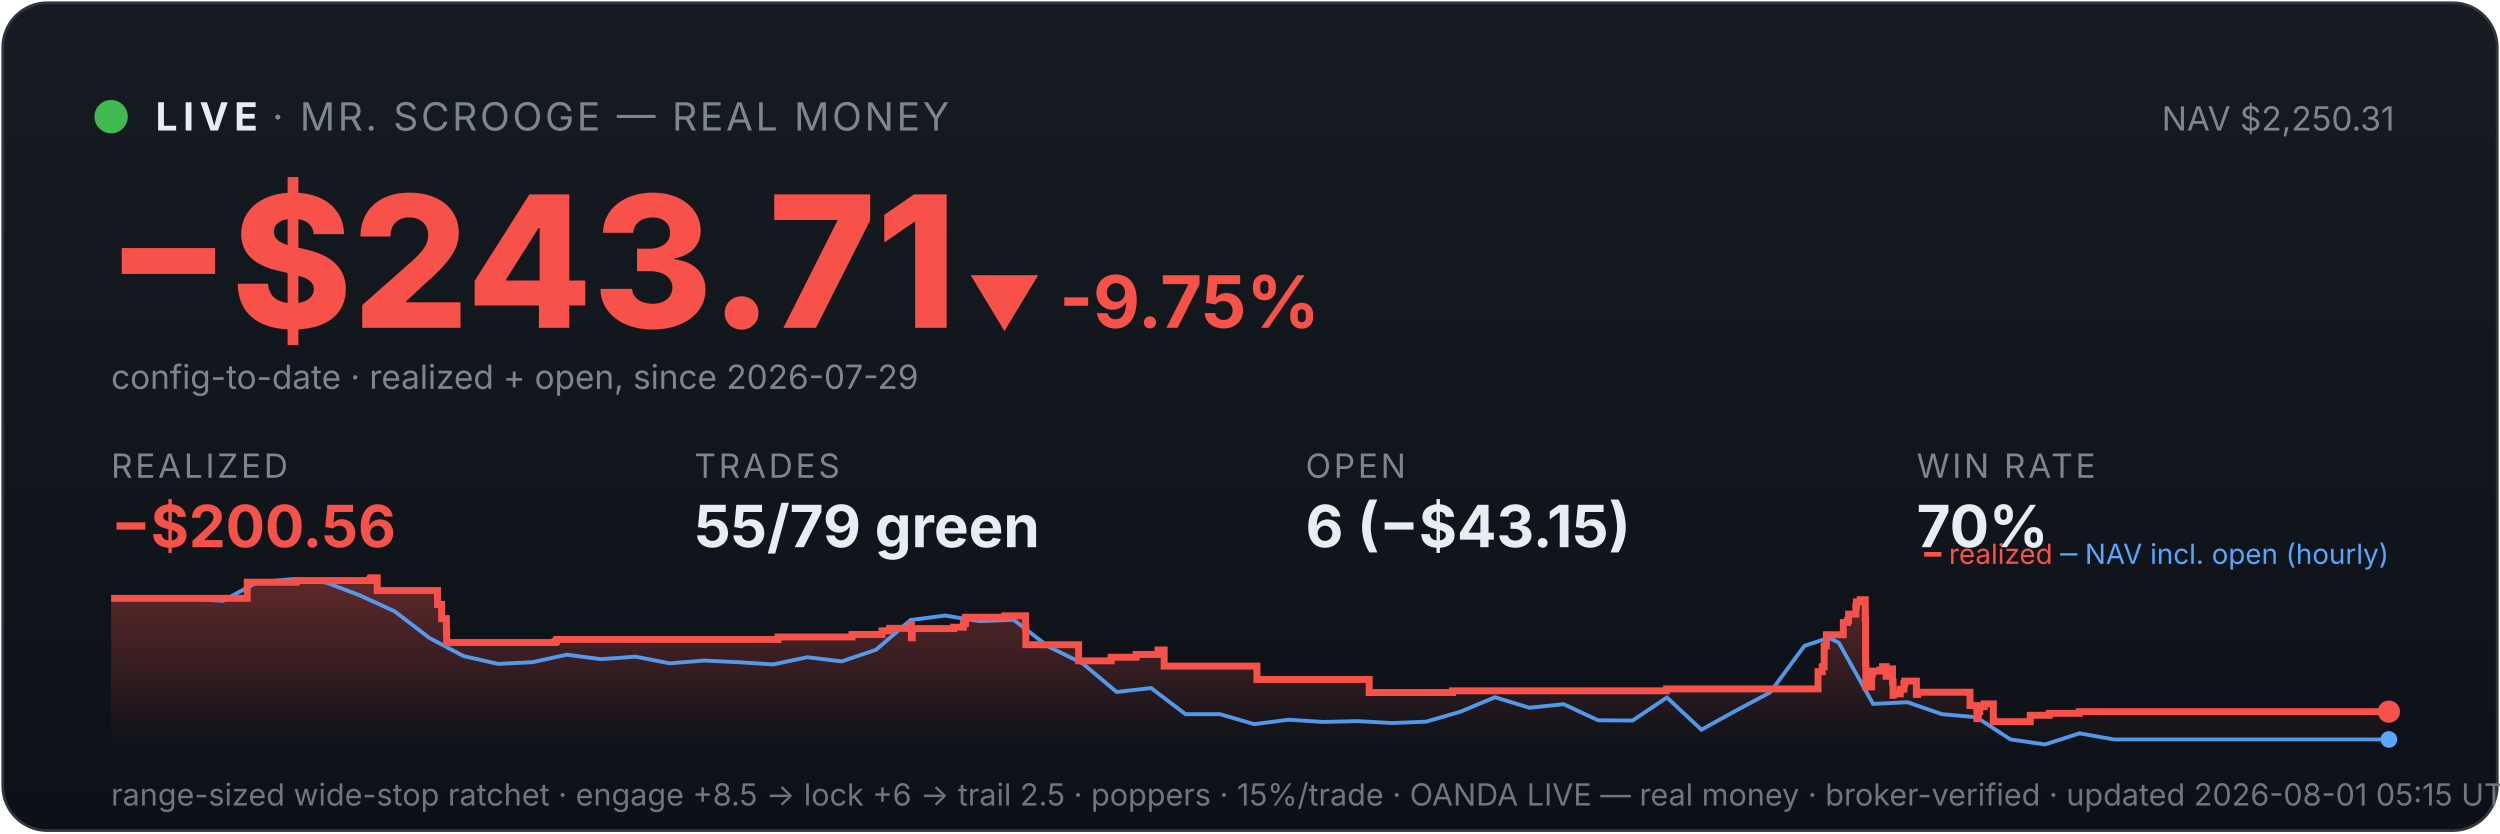
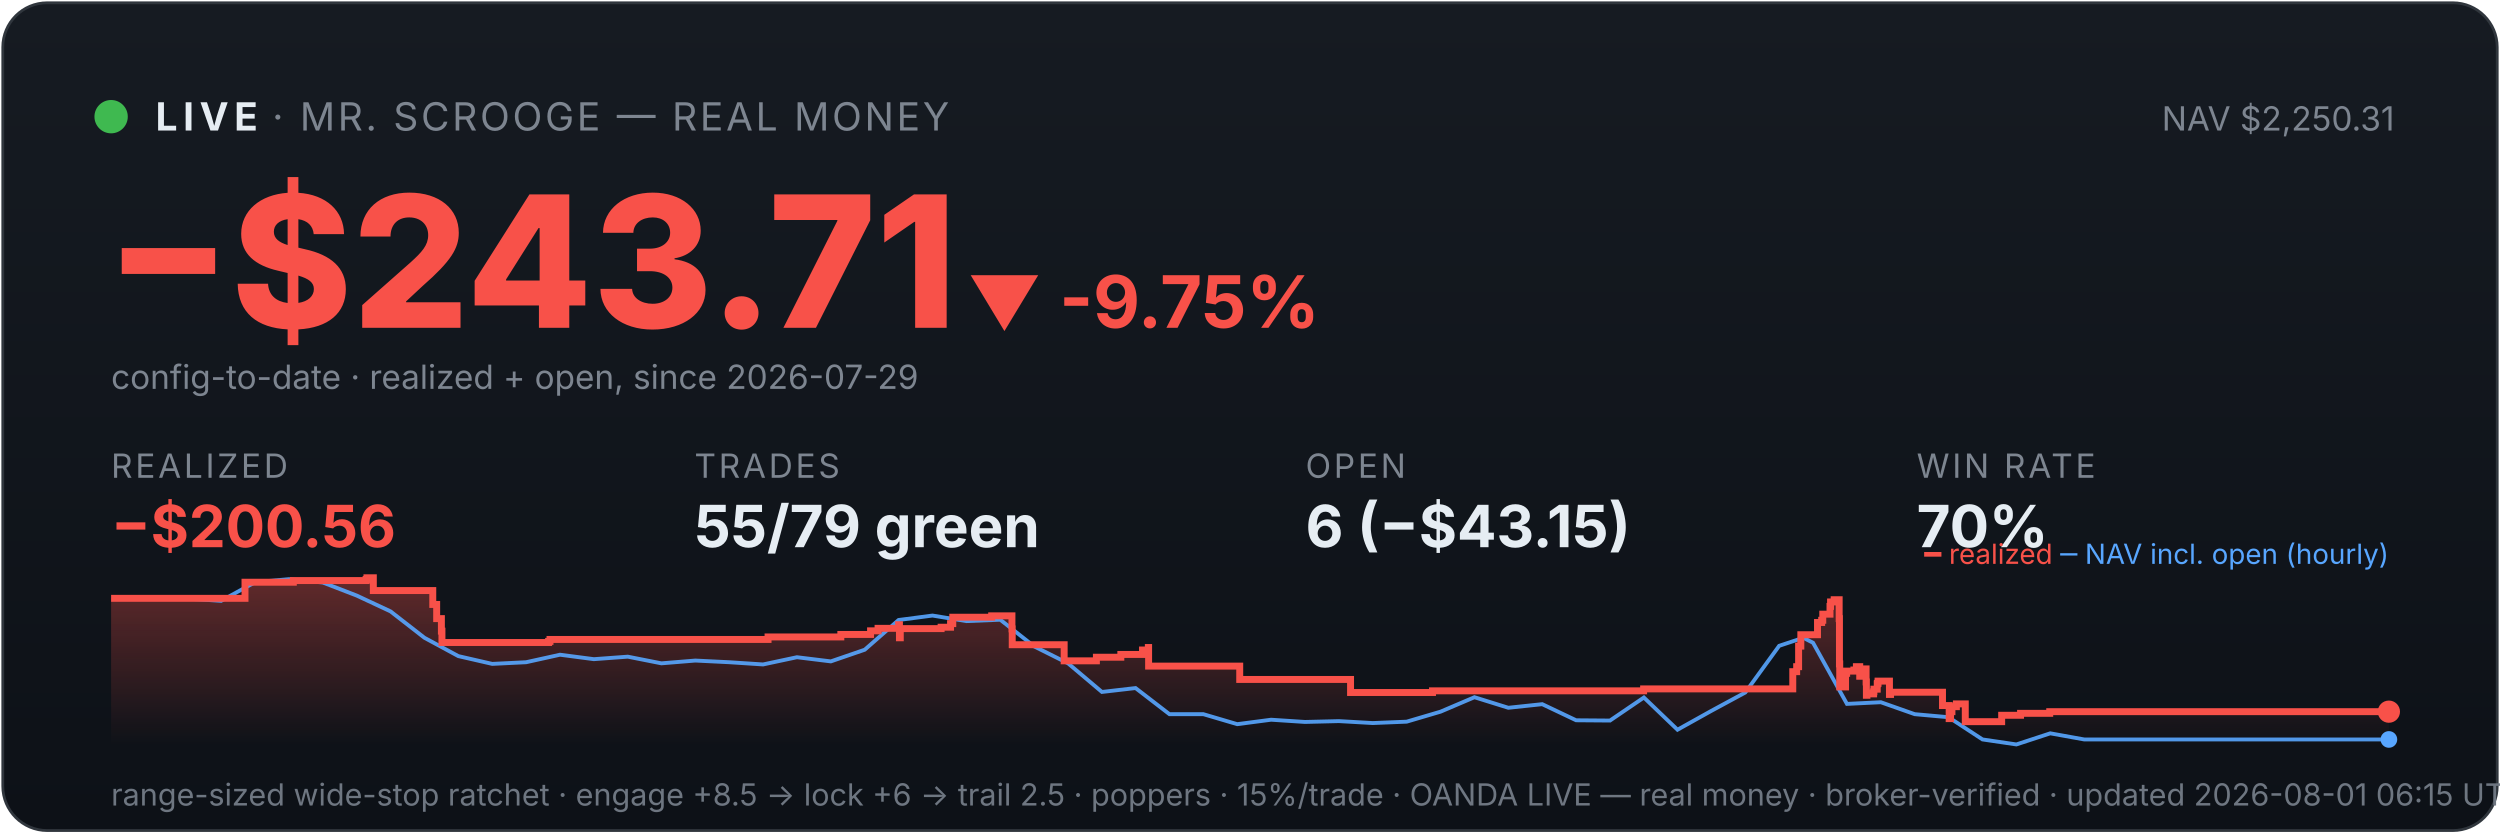
<svg xmlns="http://www.w3.org/2000/svg" viewBox="0 0 900 300" width="100%" font-family="system-ui,-apple-system,sans-serif">
  <defs>
    <linearGradient id="bg" x1="0" y1="0" x2="0" y2="1">
      <stop offset="0" stop-color="#161b22" />
      <stop offset="1" stop-color="#0d1117" />
    </linearGradient>
    <linearGradient id="fill" x1="0" y1="0" x2="0" y2="1">
      <stop offset="0" stop-color="#f85149" stop-opacity="0.35" />
      <stop offset="1" stop-color="#f85149" stop-opacity="0" />
    </linearGradient>
  </defs>
  <rect x="1" y="1" width="898" height="298" rx="16" fill="url(#bg)" stroke="#30363d" />
  <circle cx="40" cy="42" r="6" fill="#3fb950" />
  <text x="56" y="47" font-size="14" font-weight="700" fill="#e6edf3" letter-spacing="2">LIVE</text>
  <text x="98" y="47" font-size="14" fill="#7d8590" letter-spacing="1">· MR. SCROOGE — REAL MONEY</text>
  <text x="862" y="47" font-size="12" fill="#7d8590" text-anchor="end">NAV $2,250.31</text>
  <text x="38" y="118" font-size="66" font-weight="800" fill="#f85149">−$243.71</text>
  <text x="348" y="118" font-size="26" font-weight="700" fill="#f85149">▼ -9.75%</text>
  <text x="40" y="140" font-size="12" fill="#7d8590">config-to-date · realized + open, since 2026-07-29</text>
  <text x="40" y="172" font-family="system-ui,-apple-system,sans-serif" font-size="12" fill="#7d8590" letter-spacing="1">REALIZED</text>
  <text x="40" y="197" font-family="system-ui,-apple-system,sans-serif" font-size="21" font-weight="700" fill="#f85149">−$200.56</text>
  <text x="250" y="172" font-family="system-ui,-apple-system,sans-serif" font-size="12" fill="#7d8590" letter-spacing="1">TRADES</text>
  <text x="250" y="197" font-family="system-ui,-apple-system,sans-serif" font-size="21" font-weight="700" fill="#e6edf3">55/79 green</text>
  <text x="470" y="172" font-family="system-ui,-apple-system,sans-serif" font-size="12" fill="#7d8590" letter-spacing="1">OPEN</text>
  <text x="470" y="197" font-family="system-ui,-apple-system,sans-serif" font-size="21" font-weight="700" fill="#e6edf3">6 (−$43.15)</text>
  <text x="690" y="172" font-family="system-ui,-apple-system,sans-serif" font-size="12" fill="#7d8590" letter-spacing="1">WIN RATE</text>
  <text x="690" y="197" font-family="system-ui,-apple-system,sans-serif" font-size="21" font-weight="700" fill="#e6edf3">70%</text>
-   <polygon points="40,268 40.0,215.4 89.0,215.4 89.0,209.6 106.6,209.6 106.6,209.0 133.2,209.0 133.2,208.6 133.5,208.6 133.5,208.0 135.8,208.0 135.8,212.6 157.5,212.6 157.5,217.6 159.0,217.6 159.0,222.7 160.7,222.7 160.7,227.2 160.8,227.2 160.8,231.3 199.8,231.3 199.8,230.9 200.4,230.9 200.4,230.2 280.1,230.2 280.1,229.3 306.7,229.3 306.7,228.4 317.5,228.4 317.5,227.1 320.3,227.1 320.3,226.2 327.8,226.2 327.8,224.9 328.1,224.9 328.1,229.6 328.4,229.6 328.4,226.3 343.3,226.3 343.3,225.8 346.8,225.8 346.8,224.5 347.6,224.5 347.6,222.2 361.8,222.2 361.8,221.7 369.2,221.7 369.2,226.4 369.3,226.4 369.3,232.1 388.3,232.1 388.3,237.9 400.0,237.9 400.0,236.6 409.0,236.6 409.0,235.6 416.9,235.6 416.9,234.0 419.1,234.0 419.1,233.1 419.1,233.1 419.1,239.8 452.5,239.8 452.5,244.6 492.9,244.6 492.9,249.3 522.9,249.3 522.9,248.7 600.0,248.7 600.0,248.0 654.5,248.0 654.5,245.0 654.5,245.0 654.5,244.2 654.5,244.2 654.5,241.8 656.0,241.8 656.0,240.0 656.7,240.0 656.7,232.6 657.5,232.6 657.5,228.5 663.6,228.5 663.6,226.0 663.6,226.0 663.6,224.1 665.1,224.1 665.1,223.3 665.5,223.3 665.5,221.1 668.1,221.1 668.1,218.3 668.3,218.3 668.3,216.7 669.7,216.7 669.7,215.9 671.5,215.9 671.5,222.7 671.6,222.7 671.6,230.8 671.6,230.8 671.6,239.0 671.7,239.0 671.7,247.3 673.8,247.3 673.8,242.4 674.2,242.4 674.2,241.6 676.8,241.6 676.8,241.2 677.7,241.2 677.7,240.0 679.0,240.0 679.0,244.7 679.0,244.7 679.0,242.0 679.5,242.0 679.5,241.6 680.9,241.6 680.9,240.8 681.3,240.8 681.3,245.5 681.5,245.5 681.5,250.3 681.6,250.3 681.6,249.5 683.0,249.5 683.0,249.8 684.1,249.8 684.1,249.0 684.1,249.0 684.1,248.1 685.4,248.1 685.4,246.2 685.5,246.2 685.5,246.0 685.7,246.0 685.7,245.2 689.9,245.2 689.9,250.0 690.3,250.0 690.3,249.2 709.2,249.2 709.2,254.0 711.7,254.0 711.7,258.7 712.2,258.7 712.2,256.2 712.7,256.2 712.7,254.4 714.3,254.4 714.3,253.4 717.6,253.4 717.6,259.8 730.9,259.8 730.9,257.5 737.7,257.5 737.7,256.8 748.5,256.8 748.5,256.2 860.0,256.2 860.0,256.2 860,268" fill="url(#fill)" />
-   <polyline points="42.7,215.4 43.1,215.4 55.5,215.3 57.5,215.3 67.9,215.5 80.2,216.3 92.6,209.6 105.0,208.5 117.4,209.7 129.7,214.4 142.1,220.1 154.5,229.6 166.9,236.2 179.3,239.0 191.6,238.4 204.0,235.7 216.4,237.3 228.8,236.4 241.1,238.8 253.5,237.8 265.9,238.4 278.3,239.2 290.6,236.6 303.0,238.1 315.4,233.9 327.8,223.2 340.2,221.6 352.5,223.6 364.9,223.1 377.3,232.7 389.7,238.8 402.0,249.1 414.4,247.7 426.8,257.1 439.2,257.1 451.5,260.7 463.9,259.1 476.3,259.9 488.7,259.6 501.1,260.3 513.4,259.8 525.8,256.2 538.2,251.0 550.6,254.8 562.9,253.5 575.3,259.3 587.7,259.4 600.1,251.1 612.5,262.7 624.8,255.9 637.2,249.3 649.6,232.5 658.4,229.6 662.0,231.4 674.3,253.4 686.7,252.8 699.1,257.1 711.5,258.2 723.8,266.2 736.2,268.0 748.6,264.0 761.0,266.2 773.4,266.2 785.7,266.2 798.1,266.2 810.5,266.2 822.9,266.2 835.2,266.2 847.6,266.2 860.0,266.2" fill="none" stroke="#58a6ff" stroke-width="1.4" opacity="0.9" />
-   <polyline points="40.0,215.4 89.0,215.4 89.0,209.6 106.6,209.6 106.6,209.0 133.2,209.0 133.2,208.6 133.5,208.6 133.5,208.0 135.8,208.0 135.8,212.6 157.5,212.6 157.5,217.6 159.0,217.6 159.0,222.7 160.7,222.7 160.7,227.2 160.8,227.2 160.8,231.3 199.8,231.3 199.8,230.9 200.4,230.9 200.4,230.2 280.1,230.2 280.1,229.3 306.7,229.3 306.7,228.4 317.5,228.4 317.5,227.1 320.3,227.1 320.3,226.2 327.8,226.2 327.8,224.9 328.1,224.9 328.1,229.6 328.4,229.6 328.4,226.3 343.3,226.3 343.3,225.8 346.8,225.8 346.8,224.5 347.6,224.5 347.6,222.2 361.8,222.2 361.8,221.7 369.2,221.7 369.2,226.4 369.3,226.4 369.3,232.1 388.3,232.1 388.3,237.9 400.0,237.9 400.0,236.6 409.0,236.6 409.0,235.6 416.9,235.6 416.9,234.0 419.1,234.0 419.1,233.1 419.1,233.1 419.1,239.8 452.5,239.8 452.5,244.6 492.9,244.6 492.9,249.3 522.9,249.3 522.9,248.7 600.0,248.7 600.0,248.0 654.5,248.0 654.5,245.0 654.5,245.0 654.5,244.2 654.5,244.2 654.5,241.8 656.0,241.8 656.0,240.0 656.7,240.0 656.7,232.6 657.5,232.6 657.5,228.5 663.6,228.5 663.6,226.0 663.6,226.0 663.6,224.1 665.1,224.1 665.1,223.3 665.5,223.3 665.5,221.1 668.1,221.1 668.1,218.3 668.3,218.3 668.3,216.7 669.7,216.7 669.7,215.9 671.5,215.9 671.5,222.7 671.6,222.7 671.6,230.8 671.6,230.8 671.6,239.0 671.7,239.0 671.7,247.3 673.8,247.3 673.8,242.4 674.2,242.4 674.2,241.6 676.8,241.6 676.8,241.2 677.7,241.2 677.7,240.0 679.0,240.0 679.0,244.7 679.0,244.7 679.0,242.0 679.5,242.0 679.5,241.6 680.9,241.6 680.9,240.8 681.3,240.8 681.3,245.5 681.5,245.5 681.5,250.3 681.6,250.3 681.6,249.5 683.0,249.5 683.0,249.8 684.1,249.8 684.1,249.0 684.1,249.0 684.1,248.1 685.4,248.1 685.4,246.2 685.5,246.2 685.5,246.0 685.7,246.0 685.7,245.2 689.9,245.2 689.9,250.0 690.3,250.0 690.3,249.2 709.2,249.2 709.2,254.0 711.7,254.0 711.7,258.7 712.2,258.7 712.2,256.2 712.7,256.2 712.7,254.4 714.3,254.4 714.3,253.4 717.6,253.4 717.6,259.8 730.9,259.8 730.9,257.5 737.7,257.5 737.7,256.8 748.5,256.8 748.5,256.2 860.0,256.2 860.0,256.2" fill="none" stroke="#f85149" stroke-width="2.5" />
+   <polygon points="40,268 40.0,215.4 88.2,215.4 88.2,209.6 105.6,209.6 105.6,209.0 131.8,209.0 131.8,208.6 132.1,208.6 132.1,208.0 134.4,208.0 134.4,212.6 155.8,212.6 155.8,217.6 157.2,217.6 157.2,222.7 158.9,222.7 158.9,227.2 159.1,227.2 159.1,231.3 197.5,231.3 197.5,230.9 198.0,230.9 198.0,230.2 276.5,230.2 276.5,229.3 302.7,229.3 302.7,228.4 313.4,228.4 313.4,227.1 316.1,227.1 316.1,226.2 323.5,226.2 323.5,224.9 323.8,224.9 323.8,229.6 324.1,229.6 324.1,226.3 338.8,226.3 338.8,225.8 342.2,225.8 342.2,224.5 343.0,224.5 343.0,222.2 357.0,222.2 357.0,221.7 364.3,221.7 364.3,226.4 364.4,226.4 364.4,232.1 383.1,232.1 383.1,237.9 394.7,237.9 394.7,236.6 403.5,236.6 403.5,235.6 411.3,235.6 411.3,234.0 413.4,234.0 413.4,233.1 413.5,233.1 413.5,239.8 446.3,239.8 446.3,244.6 486.2,244.6 486.2,249.3 515.7,249.3 515.7,248.7 591.7,248.7 591.7,248.0 645.4,248.0 645.4,245.0 645.4,245.0 645.4,244.2 645.4,244.2 645.4,241.8 646.8,241.8 646.8,240.0 647.5,240.0 647.5,232.6 648.3,232.6 648.3,228.5 654.3,228.5 654.3,226.0 654.3,226.0 654.3,224.1 655.8,224.1 655.8,223.3 656.2,223.3 656.2,221.1 658.8,221.1 658.8,218.3 659.0,218.3 659.0,216.7 660.3,216.7 660.3,215.9 662.1,215.9 662.1,222.7 662.2,222.7 662.2,230.8 662.2,230.8 662.2,239.0 662.3,239.0 662.3,247.3 664.4,247.3 664.4,242.4 664.8,242.4 664.8,241.6 667.4,241.6 667.4,241.2 668.3,241.2 668.3,240.0 669.5,240.0 669.5,244.7 669.5,244.7 669.5,242.0 670.0,242.0 670.0,241.6 671.3,241.6 671.3,240.8 671.8,240.8 671.8,245.5 671.9,245.5 671.9,250.3 672.1,250.3 672.1,249.5 673.4,249.5 673.4,249.8 674.5,249.8 674.5,249.0 674.6,249.0 674.6,248.1 675.8,248.1 675.8,246.2 675.9,246.2 675.9,246.0 676.1,246.0 676.1,245.2 680.2,245.2 680.2,250.0 680.6,250.0 680.6,249.2 699.3,249.2 699.3,254.0 701.7,254.0 701.7,258.7 702.2,258.7 702.2,256.2 702.7,256.2 702.7,254.4 704.3,254.4 704.3,253.4 707.5,253.4 707.5,259.8 720.6,259.8 720.6,257.5 727.4,257.5 727.4,256.8 737.9,256.8 737.9,256.2 860.0,256.2 860.0,256.2 860,268" fill="url(#fill)" />
+   <polyline points="42.7,215.4 43.1,215.4 55.2,215.3 57.2,215.3 67.4,215.5 79.6,216.3 91.8,209.6 104.0,208.5 116.2,209.7 128.4,214.4 140.6,220.1 152.8,229.6 165.0,236.2 177.2,239.0 189.4,238.4 201.6,235.7 213.8,237.3 226.0,236.4 238.1,238.8 250.3,237.8 262.5,238.4 274.7,239.2 286.9,236.6 299.1,238.1 311.3,233.9 323.5,223.2 335.7,221.6 347.9,223.6 360.1,223.1 372.3,232.7 384.5,238.8 396.7,249.1 408.8,247.7 421.0,257.1 433.2,257.1 445.4,260.7 457.6,259.1 469.8,259.9 482.0,259.6 494.2,260.3 506.4,259.8 518.6,256.2 530.8,251.0 543.0,254.8 555.2,253.5 567.4,259.3 579.6,259.4 591.8,251.1 603.9,262.7 616.1,255.9 628.3,249.3 640.5,232.5 649.2,229.6 652.7,231.4 664.9,253.4 677.1,252.8 689.3,257.1 701.5,258.2 713.7,266.2 725.9,268.0 738.1,264.0 750.3,266.2 762.5,266.2 774.6,266.2 786.8,266.2 799.0,266.2 811.2,266.2 823.4,266.2 835.6,266.2 847.8,266.2 860.0,266.2" fill="none" stroke="#58a6ff" stroke-width="1.4" opacity="0.9" />
+   <polyline points="40.0,215.4 88.2,215.4 88.2,209.6 105.6,209.6 105.6,209.0 131.8,209.0 131.8,208.6 132.1,208.6 132.1,208.0 134.4,208.0 134.4,212.6 155.8,212.6 155.8,217.6 157.2,217.6 157.2,222.7 158.9,222.7 158.9,227.2 159.1,227.2 159.1,231.3 197.5,231.3 197.5,230.9 198.0,230.9 198.0,230.2 276.5,230.2 276.5,229.3 302.7,229.3 302.7,228.4 313.4,228.4 313.4,227.1 316.1,227.1 316.1,226.2 323.5,226.2 323.5,224.9 323.8,224.9 323.8,229.6 324.1,229.6 324.1,226.3 338.8,226.3 338.8,225.8 342.2,225.8 342.2,224.5 343.0,224.5 343.0,222.2 357.0,222.2 357.0,221.7 364.3,221.7 364.3,226.4 364.4,226.4 364.4,232.1 383.1,232.1 383.1,237.9 394.7,237.9 394.7,236.6 403.5,236.6 403.5,235.6 411.3,235.6 411.3,234.0 413.4,234.0 413.4,233.1 413.5,233.1 413.5,239.8 446.3,239.8 446.3,244.6 486.2,244.6 486.2,249.3 515.7,249.3 515.7,248.7 591.7,248.7 591.7,248.0 645.4,248.0 645.4,245.0 645.4,245.0 645.4,244.2 645.4,244.2 645.4,241.8 646.8,241.8 646.8,240.0 647.5,240.0 647.5,232.6 648.3,232.6 648.3,228.5 654.3,228.5 654.3,226.0 654.3,226.0 654.3,224.1 655.8,224.1 655.8,223.3 656.2,223.3 656.2,221.1 658.8,221.1 658.8,218.3 659.0,218.3 659.0,216.7 660.3,216.7 660.3,215.9 662.1,215.9 662.1,222.7 662.2,222.7 662.2,230.8 662.2,230.8 662.2,239.0 662.3,239.0 662.3,247.3 664.4,247.3 664.4,242.4 664.8,242.4 664.8,241.6 667.4,241.6 667.4,241.2 668.3,241.2 668.3,240.0 669.5,240.0 669.5,244.7 669.5,244.7 669.5,242.0 670.0,242.0 670.0,241.6 671.3,241.6 671.3,240.8 671.8,240.8 671.8,245.5 671.9,245.5 671.9,250.3 672.1,250.3 672.1,249.5 673.4,249.5 673.4,249.8 674.5,249.8 674.5,249.0 674.6,249.0 674.6,248.1 675.8,248.1 675.8,246.2 675.9,246.2 675.9,246.0 676.1,246.0 676.1,245.2 680.2,245.2 680.2,250.0 680.6,250.0 680.6,249.2 699.3,249.2 699.3,254.0 701.7,254.0 701.7,258.7 702.2,258.7 702.2,256.2 702.7,256.2 702.7,254.4 704.3,254.4 704.3,253.4 707.5,253.4 707.5,259.8 720.6,259.8 720.6,257.5 727.4,257.5 727.4,256.8 737.9,256.8 737.9,256.2 860.0,256.2 860.0,256.2" fill="none" stroke="#f85149" stroke-width="2.5" />
  <circle cx="860.0" cy="256.2" r="4" fill="#f85149" />
  <circle cx="860.0" cy="266.2" r="3" fill="#58a6ff" />
  <text x="860" y="203" font-size="10" text-anchor="end" fill="#7d8590">
    <tspan fill="#f85149">━ realized</tspan>
    <tspan fill="#58a6ff">─ NAV incl. open (hourly)</tspan>
  </text>
-   <text x="40" y="290" font-size="11" fill="#6e7681">range-sized wide-stop ratchet · engage +8.5 → lock +6 → trail 2.5 · poppers · 15%/trade · OANDA LIVE — real money · broker-verified · updated 2026-08-01 05:15 UTC</text>
+   <text x="40" y="290" font-size="11" fill="#6e7681">range-sized wide-stop ratchet · engage +8.5 → lock +6 → trail 2.5 · poppers · 15%/trade · OANDA LIVE — real money · broker-verified · updated 2026-08-01 06:15 UTC</text>
</svg>
